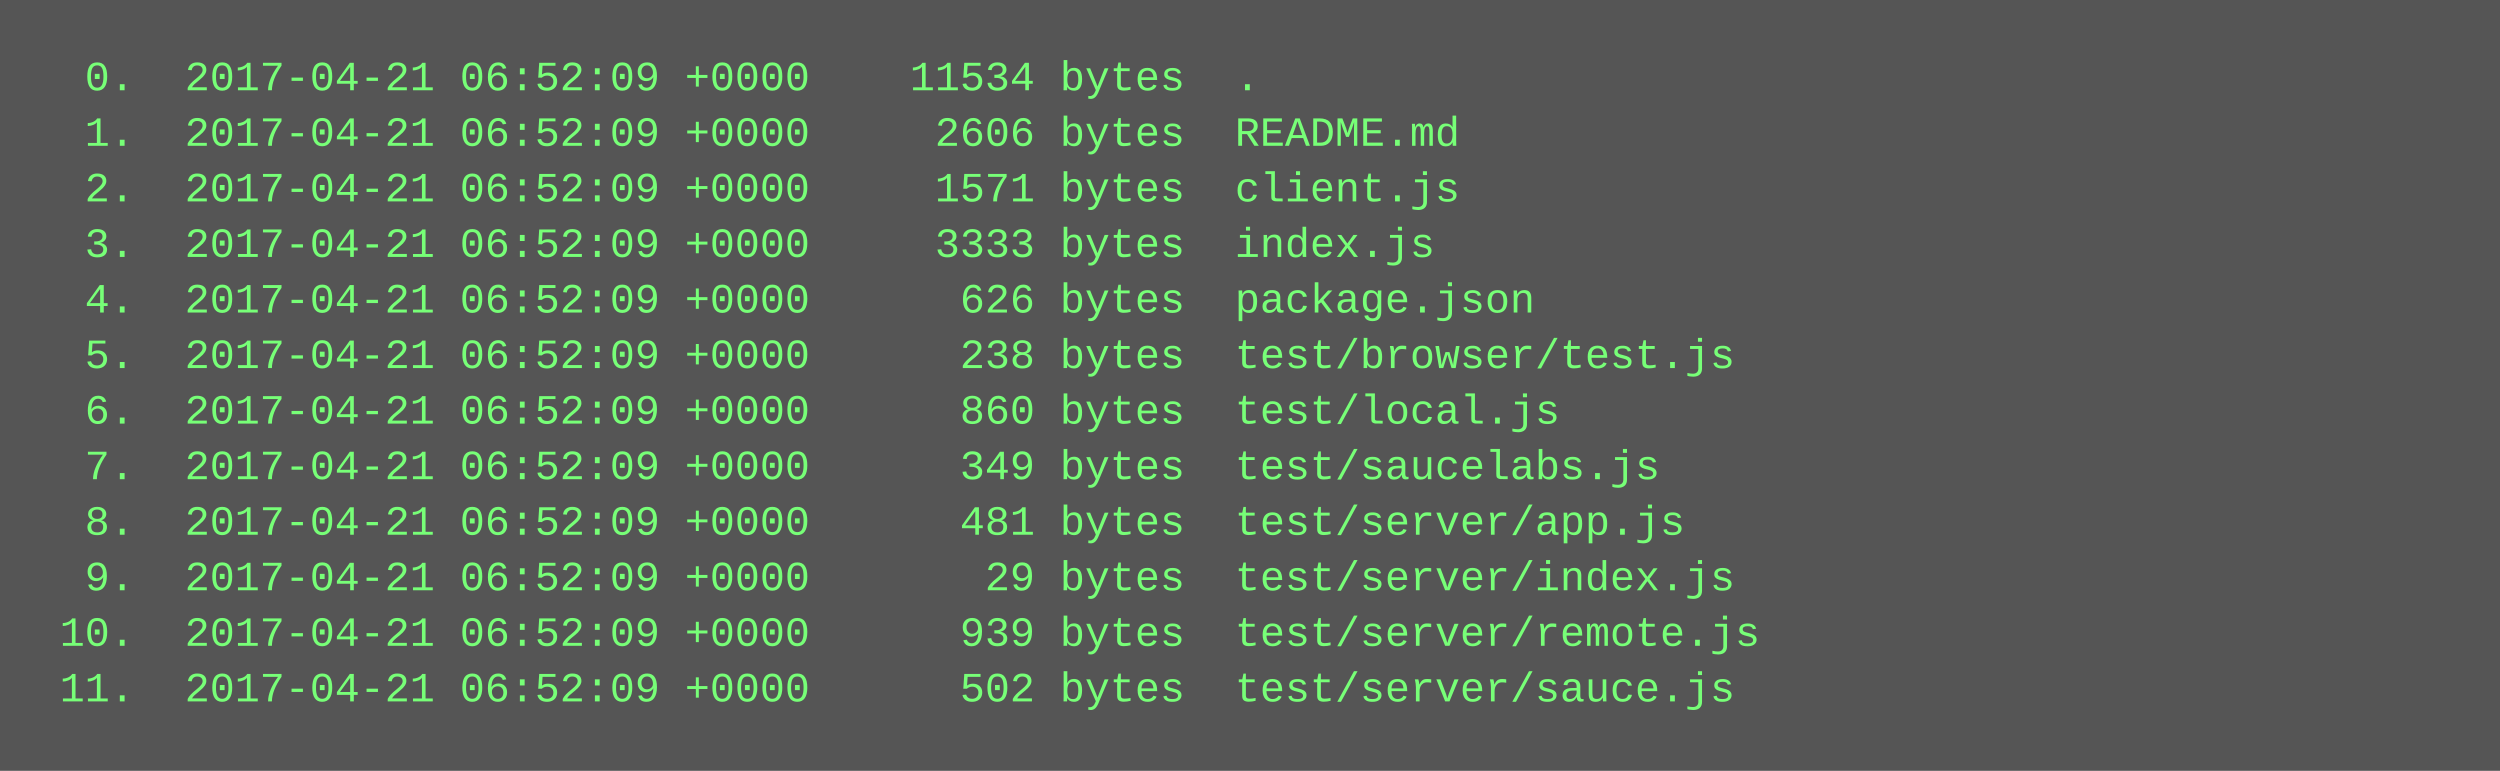
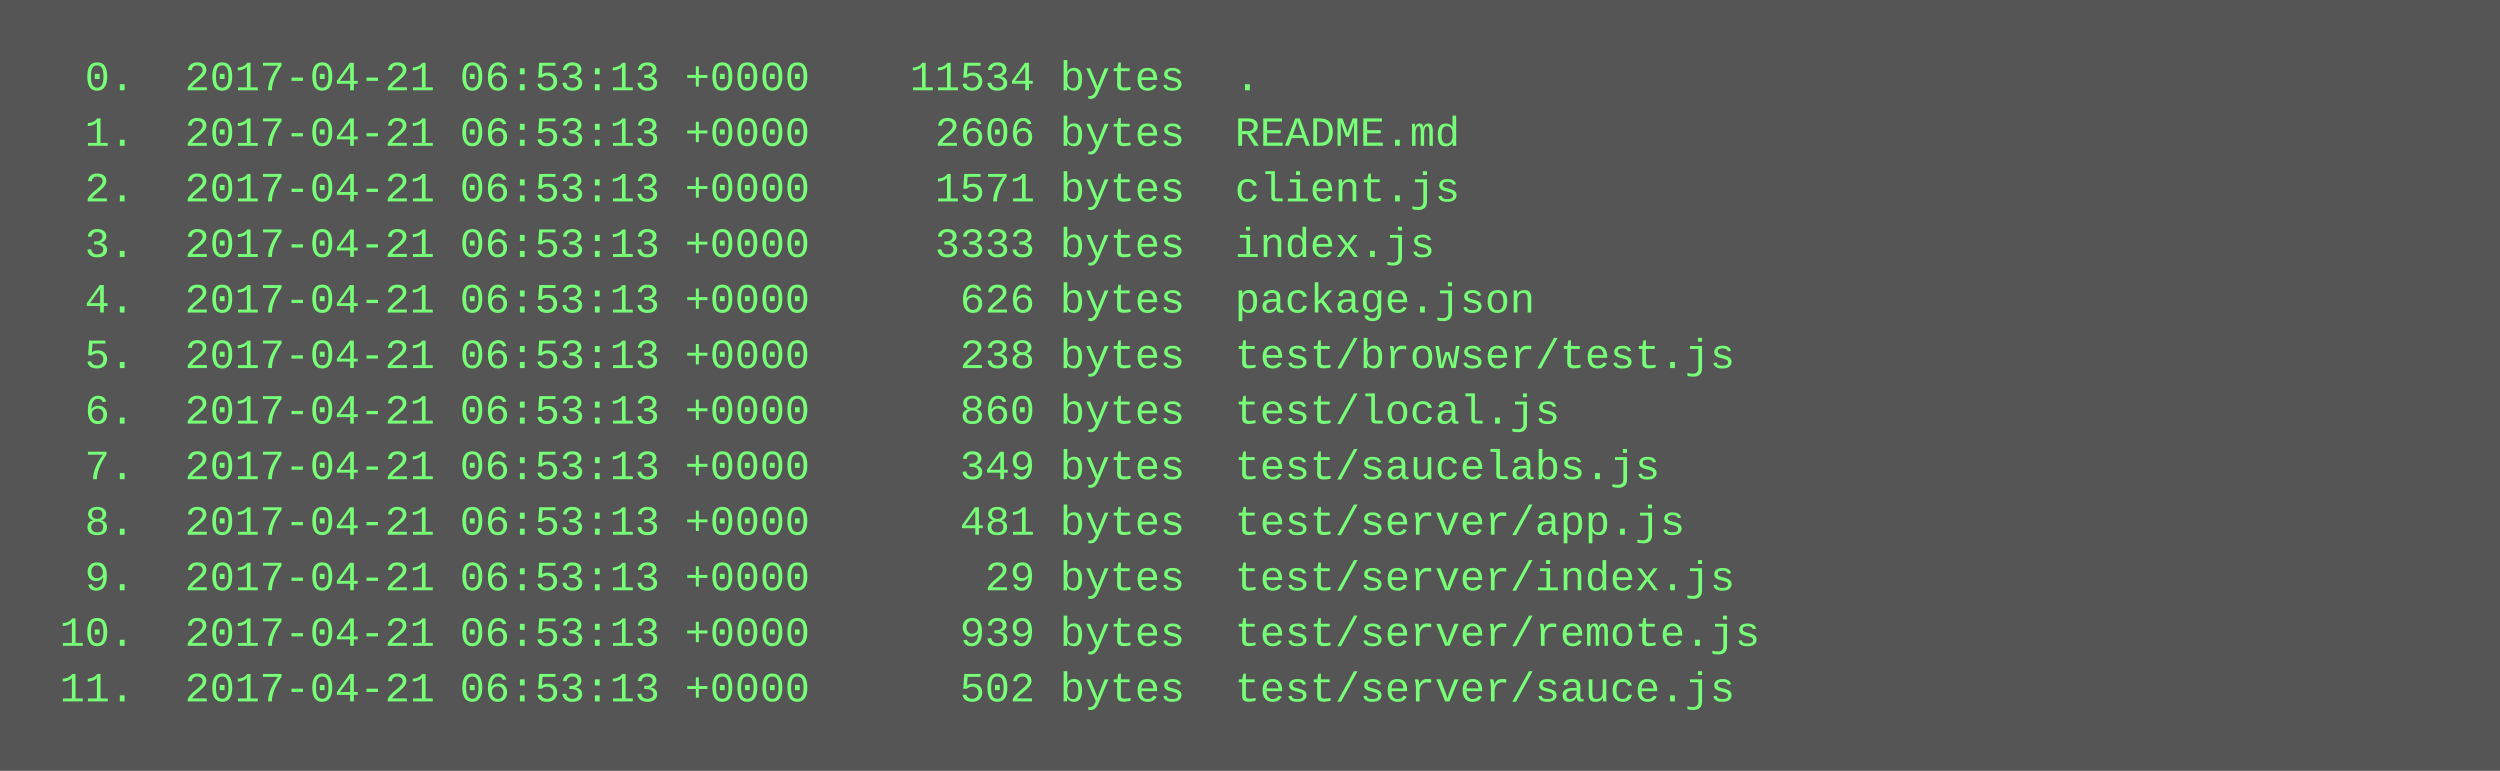
<svg xmlns="http://www.w3.org/2000/svg" height="222" width="720">
  <rect height="222" fill="#555" width="720" />
  <text fill="#7f7" font-family="Courier New" font-size="12" xml:space="preserve">
-     <tspan x="10" y="26">  0.  2017-04-21 06:52:09 +0000    11534 bytes  .</tspan>
-     <tspan x="10" y="42">  1.  2017-04-21 06:52:09 +0000     2606 bytes  README.md</tspan>
-     <tspan x="10" y="58">  2.  2017-04-21 06:52:09 +0000     1571 bytes  client.js</tspan>
-     <tspan x="10" y="74">  3.  2017-04-21 06:52:09 +0000     3333 bytes  index.js</tspan>
-     <tspan x="10" y="90">  4.  2017-04-21 06:52:09 +0000      626 bytes  package.json</tspan>
-     <tspan x="10" y="106">  5.  2017-04-21 06:52:09 +0000      238 bytes  test/browser/test.js</tspan>
-     <tspan x="10" y="122">  6.  2017-04-21 06:52:09 +0000      860 bytes  test/local.js</tspan>
-     <tspan x="10" y="138">  7.  2017-04-21 06:52:09 +0000      349 bytes  test/saucelabs.js</tspan>
-     <tspan x="10" y="154">  8.  2017-04-21 06:52:09 +0000      481 bytes  test/server/app.js</tspan>
-     <tspan x="10" y="170">  9.  2017-04-21 06:52:09 +0000       29 bytes  test/server/index.js</tspan>
-     <tspan x="10" y="186"> 10.  2017-04-21 06:52:09 +0000      939 bytes  test/server/remote.js</tspan>
-     <tspan x="10" y="202"> 11.  2017-04-21 06:52:09 +0000      502 bytes  test/server/sauce.js</tspan>
+     <tspan x="10" y="26">  0.  2017-04-21 06:53:13 +0000    11534 bytes  .</tspan>
+     <tspan x="10" y="42">  1.  2017-04-21 06:53:13 +0000     2606 bytes  README.md</tspan>
+     <tspan x="10" y="58">  2.  2017-04-21 06:53:13 +0000     1571 bytes  client.js</tspan>
+     <tspan x="10" y="74">  3.  2017-04-21 06:53:13 +0000     3333 bytes  index.js</tspan>
+     <tspan x="10" y="90">  4.  2017-04-21 06:53:13 +0000      626 bytes  package.json</tspan>
+     <tspan x="10" y="106">  5.  2017-04-21 06:53:13 +0000      238 bytes  test/browser/test.js</tspan>
+     <tspan x="10" y="122">  6.  2017-04-21 06:53:13 +0000      860 bytes  test/local.js</tspan>
+     <tspan x="10" y="138">  7.  2017-04-21 06:53:13 +0000      349 bytes  test/saucelabs.js</tspan>
+     <tspan x="10" y="154">  8.  2017-04-21 06:53:13 +0000      481 bytes  test/server/app.js</tspan>
+     <tspan x="10" y="170">  9.  2017-04-21 06:53:13 +0000       29 bytes  test/server/index.js</tspan>
+     <tspan x="10" y="186"> 10.  2017-04-21 06:53:13 +0000      939 bytes  test/server/remote.js</tspan>
+     <tspan x="10" y="202"> 11.  2017-04-21 06:53:13 +0000      502 bytes  test/server/sauce.js</tspan>
  </text>
</svg>
